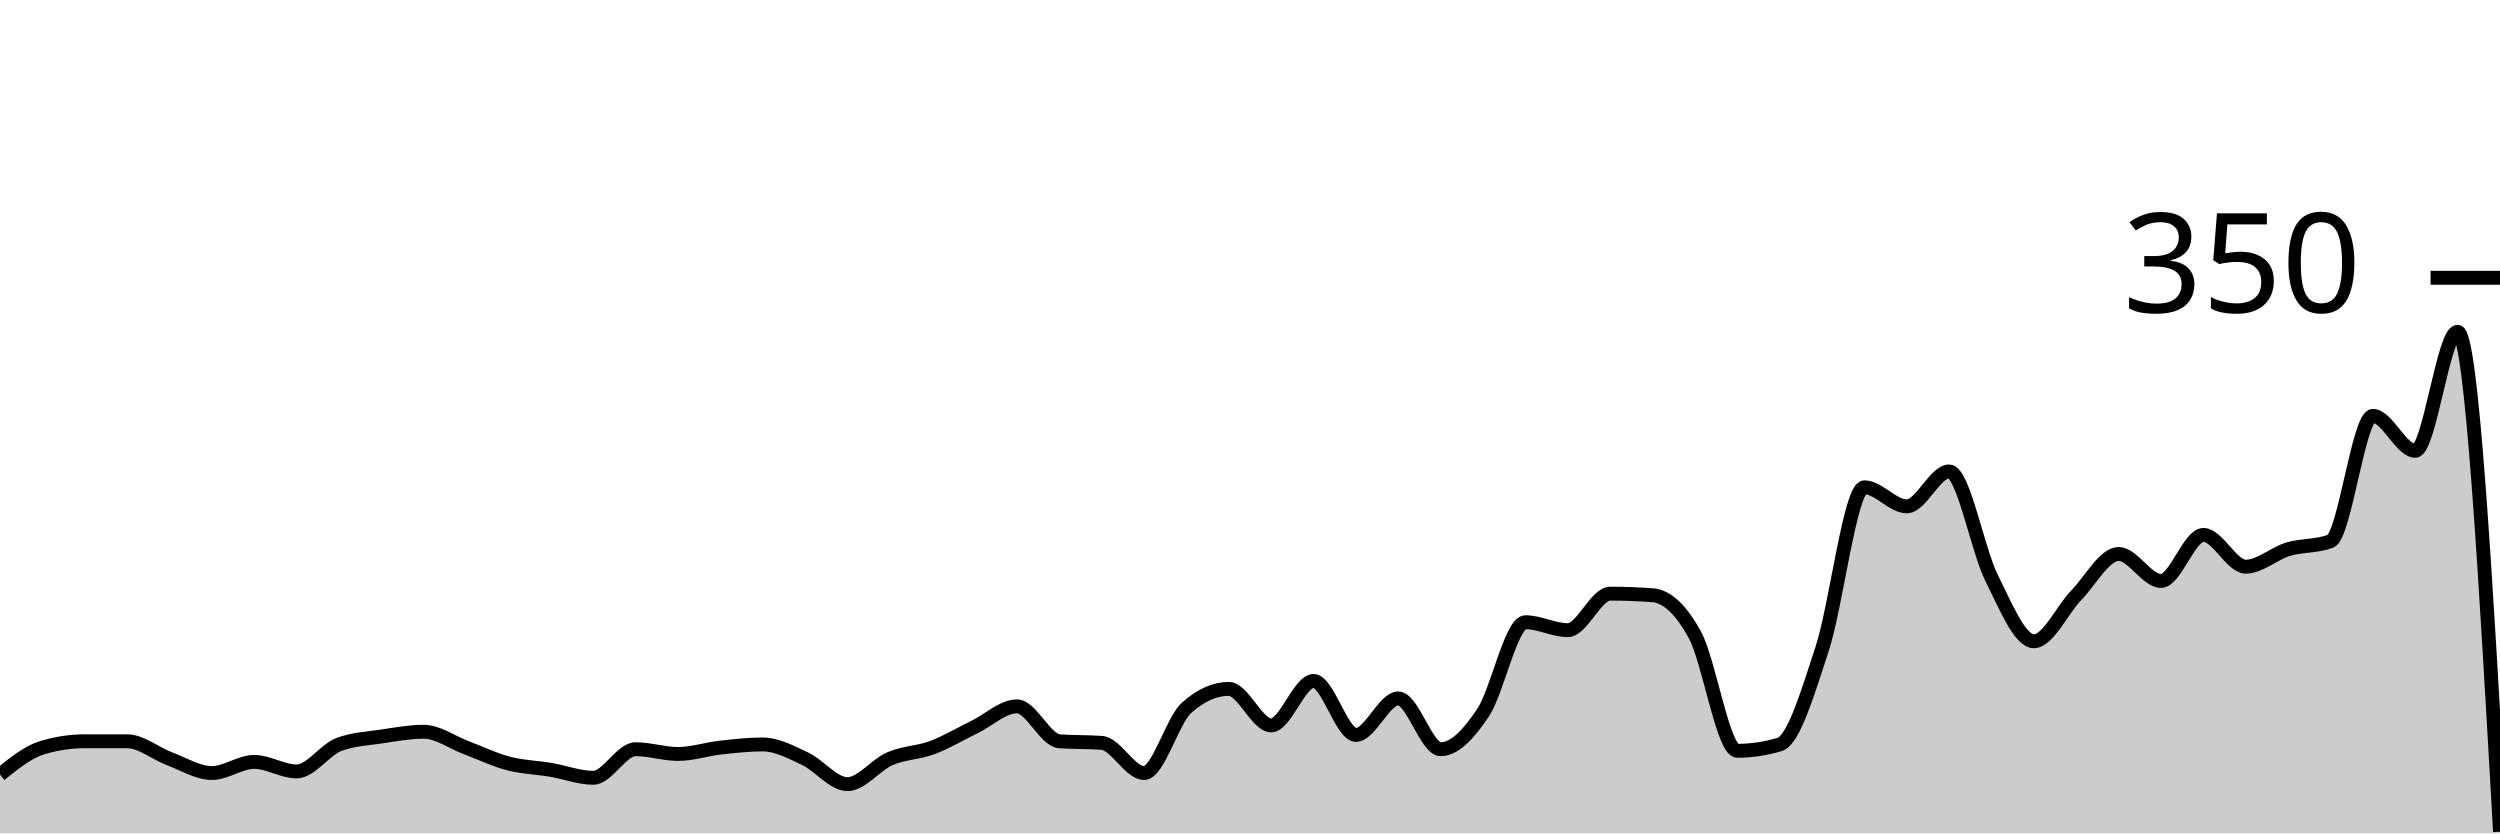
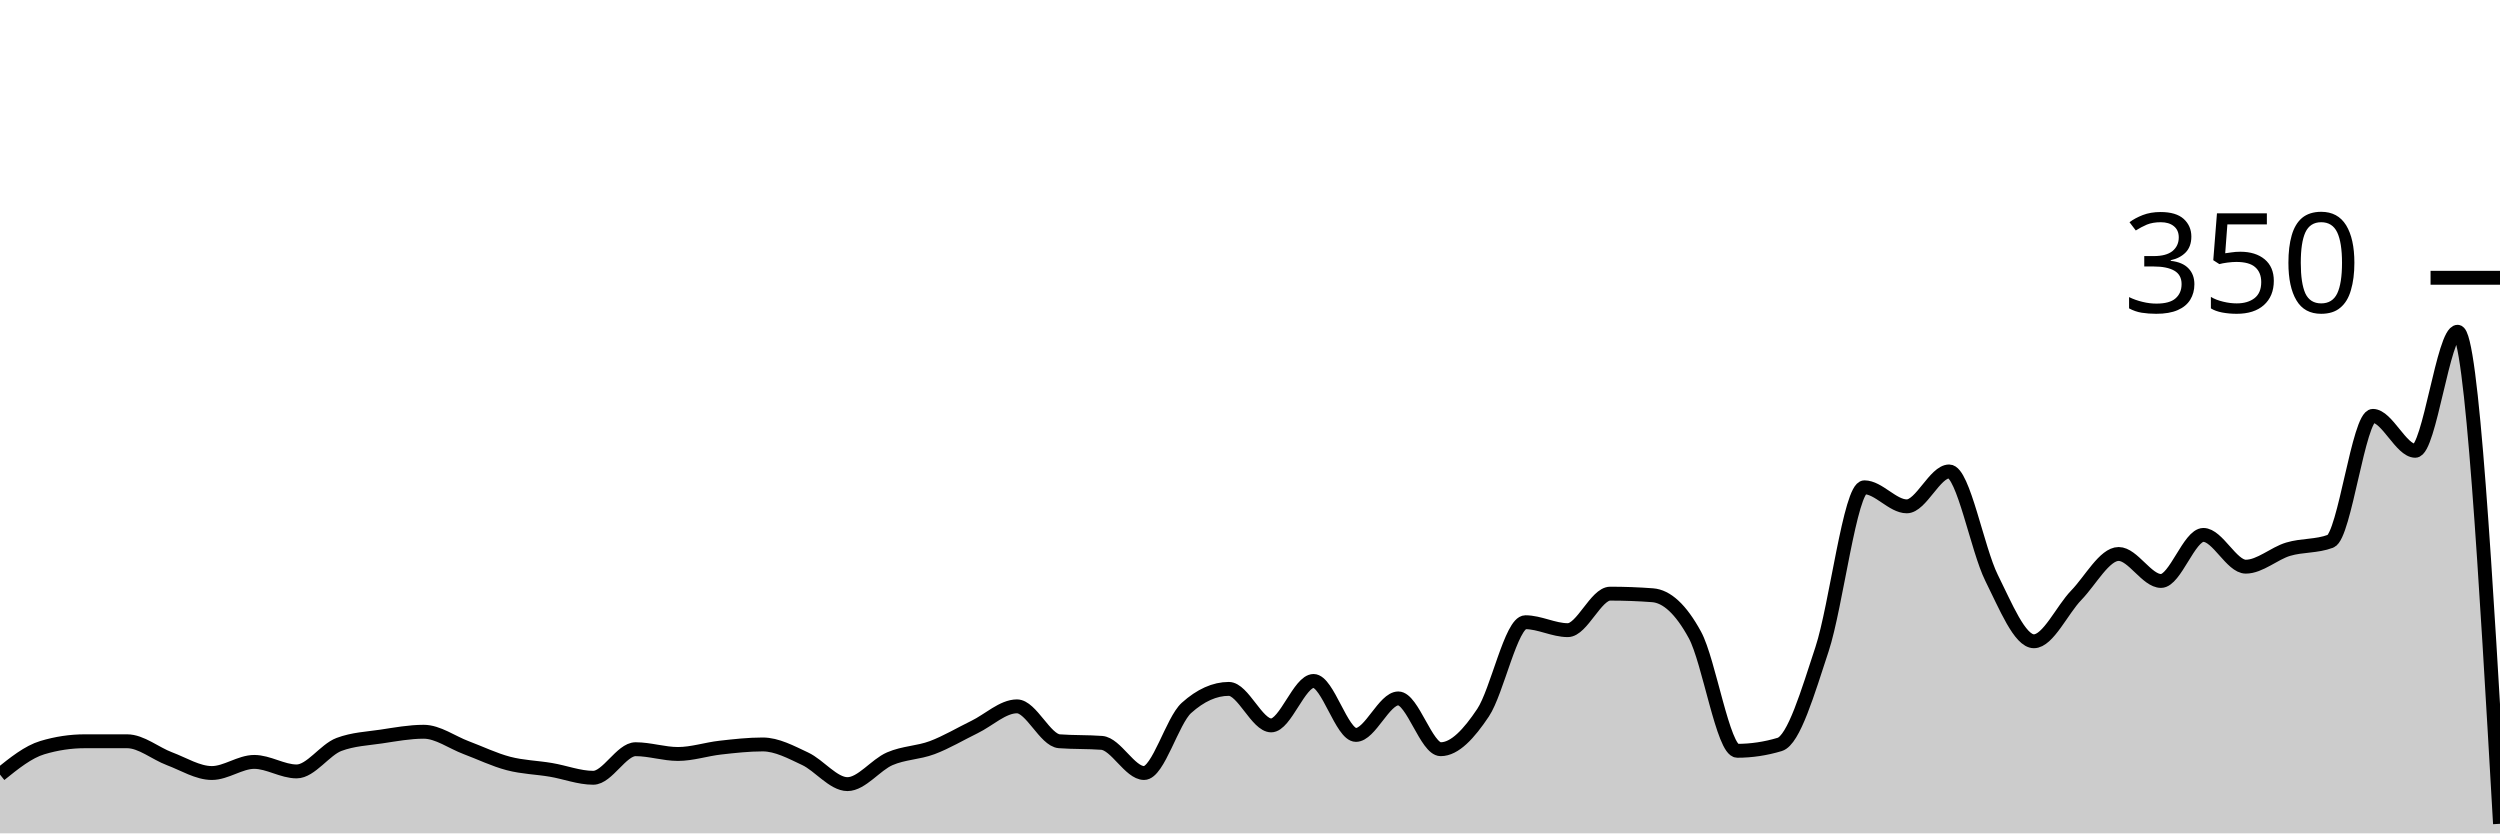
<svg xmlns="http://www.w3.org/2000/svg" viewBox="0 0 180 60">
  <g transform="translate(0,20)">
-     <path class="area" fill="rgba(0, 0, 0, 0.2)" d="M0,35.771C1.017,34.952,2.034,34.133,3.051,33.829C4.068,33.524,5.085,33.371,6.102,33.371C7.119,33.371,8.136,33.371,9.153,33.371C10.169,33.371,11.186,34.248,12.203,34.629C13.22,35.01,14.237,35.657,15.254,35.657C16.271,35.657,17.288,34.857,18.305,34.857C19.322,34.857,20.339,35.543,21.356,35.543C22.373,35.543,23.39,33.981,24.407,33.6C25.424,33.219,26.441,33.181,27.458,33.029C28.475,32.876,29.492,32.686,30.508,32.686C31.525,32.686,32.542,33.448,33.559,33.829C34.576,34.21,35.593,34.705,36.61,34.971C37.627,35.238,38.644,35.257,39.661,35.429C40.678,35.6,41.695,36,42.712,36C43.729,36,44.746,33.943,45.763,33.943C46.78,33.943,47.797,34.286,48.814,34.286C49.831,34.286,50.847,33.943,51.864,33.829C52.881,33.714,53.898,33.6,54.915,33.6C55.932,33.6,56.949,34.152,57.966,34.629C58.983,35.105,60,36.457,61.017,36.457C62.034,36.457,63.051,35.067,64.068,34.629C65.085,34.19,66.102,34.21,67.119,33.829C68.136,33.448,69.153,32.838,70.169,32.343C71.186,31.848,72.203,30.857,73.22,30.857C74.237,30.857,75.254,33.295,76.271,33.371C77.288,33.448,78.305,33.41,79.322,33.486C80.339,33.562,81.356,35.657,82.373,35.657C83.39,35.657,84.407,31.886,85.424,30.971C86.441,30.057,87.458,29.6,88.475,29.6C89.492,29.6,90.508,32.229,91.525,32.229C92.542,32.229,93.559,29.029,94.576,29.029C95.593,29.029,96.61,32.914,97.627,32.914C98.644,32.914,99.661,30.286,100.678,30.286C101.695,30.286,102.712,33.943,103.729,33.943C104.746,33.943,105.763,32.838,106.78,31.314C107.797,29.79,108.814,24.8,109.831,24.8C110.847,24.8,111.864,25.371,112.881,25.371C113.898,25.371,114.915,22.743,115.932,22.743C116.949,22.743,117.966,22.781,118.983,22.857C120,22.933,121.017,23.848,122.034,25.714C123.051,27.581,124.068,34.057,125.085,34.057C126.102,34.057,127.119,33.905,128.136,33.6C129.153,33.295,130.169,29.829,131.186,26.743C132.203,23.657,133.22,15.086,134.237,15.086C135.254,15.086,136.271,16.457,137.288,16.457C138.305,16.457,139.322,13.943,140.339,13.943C141.356,13.943,142.373,19.562,143.39,21.6C144.407,23.638,145.424,26.171,146.441,26.171C147.458,26.171,148.475,23.905,149.492,22.857C150.508,21.81,151.525,19.886,152.542,19.886C153.559,19.886,154.576,21.829,155.593,21.829C156.61,21.829,157.627,18.514,158.644,18.514C159.661,18.514,160.678,20.8,161.695,20.8C162.712,20.8,163.729,19.848,164.746,19.543C165.763,19.238,166.78,19.352,167.797,18.971C168.814,18.59,169.831,9.943,170.847,9.943C171.864,9.943,172.881,12.457,173.898,12.457C174.915,12.457,175.932,3.886,176.949,3.886C177.966,3.886,178.983,21.886,180,39.886L180,40C178.983,40,177.966,40,176.949,40C175.932,40,174.915,40,173.898,40C172.881,40,171.864,40,170.847,40C169.831,40,168.814,40,167.797,40C166.78,40,165.763,40,164.746,40C163.729,40,162.712,40,161.695,40C160.678,40,159.661,40,158.644,40C157.627,40,156.61,40,155.593,40C154.576,40,153.559,40,152.542,40C151.525,40,150.508,40,149.492,40C148.475,40,147.458,40,146.441,40C145.424,40,144.407,40,143.39,40C142.373,40,141.356,40,140.339,40C139.322,40,138.305,40,137.288,40C136.271,40,135.254,40,134.237,40C133.22,40,132.203,40,131.186,40C130.169,40,129.153,40,128.136,40C127.119,40,126.102,40,125.085,40C124.068,40,123.051,40,122.034,40C121.017,40,120,40,118.983,40C117.966,40,116.949,40,115.932,40C114.915,40,113.898,40,112.881,40C111.864,40,110.847,40,109.831,40C108.814,40,107.797,40,106.78,40C105.763,40,104.746,40,103.729,40C102.712,40,101.695,40,100.678,40C99.661,40,98.644,40,97.627,40C96.61,40,95.593,40,94.576,40C93.559,40,92.542,40,91.525,40C90.508,40,89.492,40,88.475,40C87.458,40,86.441,40,85.424,40C84.407,40,83.39,40,82.373,40C81.356,40,80.339,40,79.322,40C78.305,40,77.288,40,76.271,40C75.254,40,74.237,40,73.22,40C72.203,40,71.186,40,70.169,40C69.153,40,68.136,40,67.119,40C66.102,40,65.085,40,64.068,40C63.051,40,62.034,40,61.017,40C60,40,58.983,40,57.966,40C56.949,40,55.932,40,54.915,40C53.898,40,52.881,40,51.864,40C50.847,40,49.831,40,48.814,40C47.797,40,46.78,40,45.763,40C44.746,40,43.729,40,42.712,40C41.695,40,40.678,40,39.661,40C38.644,40,37.627,40,36.61,40C35.593,40,34.576,40,33.559,40C32.542,40,31.525,40,30.508,40C29.492,40,28.475,40,27.458,40C26.441,40,25.424,40,24.407,40C23.39,40,22.373,40,21.356,40C20.339,40,19.322,40,18.305,40C17.288,40,16.271,40,15.254,40C14.237,40,13.22,40,12.203,40C11.186,40,10.169,40,9.153,40C8.136,40,7.119,40,6.102,40C5.085,40,4.068,40,3.051,40C2.034,40,1.017,40,0,40Z" />
-     <path class="line" stroke="black" fill="none" d="M0,35.771C1.017,34.952,2.034,34.133,3.051,33.829C4.068,33.524,5.085,33.371,6.102,33.371C7.119,33.371,8.136,33.371,9.153,33.371C10.169,33.371,11.186,34.248,12.203,34.629C13.22,35.01,14.237,35.657,15.254,35.657C16.271,35.657,17.288,34.857,18.305,34.857C19.322,34.857,20.339,35.543,21.356,35.543C22.373,35.543,23.39,33.981,24.407,33.6C25.424,33.219,26.441,33.181,27.458,33.029C28.475,32.876,29.492,32.686,30.508,32.686C31.525,32.686,32.542,33.448,33.559,33.829C34.576,34.21,35.593,34.705,36.61,34.971C37.627,35.238,38.644,35.257,39.661,35.429C40.678,35.6,41.695,36,42.712,36C43.729,36,44.746,33.943,45.763,33.943C46.78,33.943,47.797,34.286,48.814,34.286C49.831,34.286,50.847,33.943,51.864,33.829C52.881,33.714,53.898,33.6,54.915,33.6C55.932,33.6,56.949,34.152,57.966,34.629C58.983,35.105,60,36.457,61.017,36.457C62.034,36.457,63.051,35.067,64.068,34.629C65.085,34.19,66.102,34.21,67.119,33.829C68.136,33.448,69.153,32.838,70.169,32.343C71.186,31.848,72.203,30.857,73.22,30.857C74.237,30.857,75.254,33.295,76.271,33.371C77.288,33.448,78.305,33.41,79.322,33.486C80.339,33.562,81.356,35.657,82.373,35.657C83.39,35.657,84.407,31.886,85.424,30.971C86.441,30.057,87.458,29.6,88.475,29.6C89.492,29.6,90.508,32.229,91.525,32.229C92.542,32.229,93.559,29.029,94.576,29.029C95.593,29.029,96.61,32.914,97.627,32.914C98.644,32.914,99.661,30.286,100.678,30.286C101.695,30.286,102.712,33.943,103.729,33.943C104.746,33.943,105.763,32.838,106.78,31.314C107.797,29.79,108.814,24.8,109.831,24.8C110.847,24.8,111.864,25.371,112.881,25.371C113.898,25.371,114.915,22.743,115.932,22.743C116.949,22.743,117.966,22.781,118.983,22.857C120,22.933,121.017,23.848,122.034,25.714C123.051,27.581,124.068,34.057,125.085,34.057C126.102,34.057,127.119,33.905,128.136,33.6C129.153,33.295,130.169,29.829,131.186,26.743C132.203,23.657,133.22,15.086,134.237,15.086C135.254,15.086,136.271,16.457,137.288,16.457C138.305,16.457,139.322,13.943,140.339,13.943C141.356,13.943,142.373,19.562,143.39,21.6C144.407,23.638,145.424,26.171,146.441,26.171C147.458,26.171,148.475,23.905,149.492,22.857C150.508,21.81,151.525,19.886,152.542,19.886C153.559,19.886,154.576,21.829,155.593,21.829C156.61,21.829,157.627,18.514,158.644,18.514C159.661,18.514,160.678,20.8,161.695,20.8C162.712,20.8,163.729,19.848,164.746,19.543C165.763,19.238,166.78,19.352,167.797,18.971C168.814,18.59,169.831,9.943,170.847,9.943C171.864,9.943,172.881,12.457,173.898,12.457C174.915,12.457,175.932,3.886,176.949,3.886C177.966,3.886,178.983,21.886,180,39.886" />
+     <path class="area" fill="rgba(0, 0, 0, 0.2)" d="M0,35.771C1.017,34.952,2.034,34.133,3.051,33.829C4.068,33.524,5.085,33.371,6.102,33.371C7.119,33.371,8.136,33.371,9.153,33.371C10.169,33.371,11.186,34.248,12.203,34.629C13.22,35.01,14.237,35.657,15.254,35.657C16.271,35.657,17.288,34.857,18.305,34.857C19.322,34.857,20.339,35.543,21.356,35.543C22.373,35.543,23.39,33.981,24.407,33.6C25.424,33.219,26.441,33.181,27.458,33.029C28.475,32.876,29.492,32.686,30.508,32.686C31.525,32.686,32.542,33.448,33.559,33.829C34.576,34.21,35.593,34.705,36.61,34.971C37.627,35.238,38.644,35.257,39.661,35.429C40.678,35.6,41.695,36,42.712,36C43.729,36,44.746,33.943,45.763,33.943C46.78,33.943,47.797,34.286,48.814,34.286C49.831,34.286,50.847,33.943,51.864,33.829C52.881,33.714,53.898,33.6,54.915,33.6C55.932,33.6,56.949,34.152,57.966,34.629C58.983,35.105,60,36.457,61.017,36.457C62.034,36.457,63.051,35.067,64.068,34.629C65.085,34.19,66.102,34.21,67.119,33.829C68.136,33.448,69.153,32.838,70.169,32.343C71.186,31.848,72.203,30.857,73.22,30.857C74.237,30.857,75.254,33.295,76.271,33.371C77.288,33.448,78.305,33.41,79.322,33.486C80.339,33.562,81.356,35.657,82.373,35.657C83.39,35.657,84.407,31.886,85.424,30.971C86.441,30.057,87.458,29.6,88.475,29.6C89.492,29.6,90.508,32.229,91.525,32.229C92.542,32.229,93.559,29.029,94.576,29.029C95.593,29.029,96.61,32.914,97.627,32.914C98.644,32.914,99.661,30.286,100.678,30.286C101.695,30.286,102.712,33.943,103.729,33.943C104.746,33.943,105.763,32.838,106.78,31.314C107.797,29.79,108.814,24.8,109.831,24.8C110.847,24.8,111.864,25.371,112.881,25.371C113.898,25.371,114.915,22.743,115.932,22.743C116.949,22.743,117.966,22.781,118.983,22.857C120,22.933,121.017,23.848,122.034,25.714C123.051,27.581,124.068,34.057,125.085,34.057C126.102,34.057,127.119,33.905,128.136,33.6C129.153,33.295,130.169,29.829,131.186,26.743C132.203,23.657,133.22,15.086,134.237,15.086C135.254,15.086,136.271,16.457,137.288,16.457C138.305,16.457,139.322,13.943,140.339,13.943C141.356,13.943,142.373,19.562,143.39,21.6C144.407,23.638,145.424,26.171,146.441,26.171C147.458,26.171,148.475,23.905,149.492,22.857C150.508,21.81,151.525,19.886,152.542,19.886C153.559,19.886,154.576,21.829,155.593,21.829C156.61,21.829,157.627,18.514,158.644,18.514C159.661,18.514,160.678,20.8,161.695,20.8C162.712,20.8,163.729,19.848,164.746,19.543C165.763,19.238,166.78,19.352,167.797,18.971C168.814,18.59,169.831,9.943,170.847,9.943C171.864,9.943,172.881,12.457,173.898,12.457C174.915,12.457,175.932,3.886,176.949,3.886C177.966,3.886,178.983,21.6,180,39.314L180,40C178.983,40,177.966,40,176.949,40C175.932,40,174.915,40,173.898,40C172.881,40,171.864,40,170.847,40C169.831,40,168.814,40,167.797,40C166.78,40,165.763,40,164.746,40C163.729,40,162.712,40,161.695,40C160.678,40,159.661,40,158.644,40C157.627,40,156.61,40,155.593,40C154.576,40,153.559,40,152.542,40C151.525,40,150.508,40,149.492,40C148.475,40,147.458,40,146.441,40C145.424,40,144.407,40,143.39,40C142.373,40,141.356,40,140.339,40C139.322,40,138.305,40,137.288,40C136.271,40,135.254,40,134.237,40C133.22,40,132.203,40,131.186,40C130.169,40,129.153,40,128.136,40C127.119,40,126.102,40,125.085,40C124.068,40,123.051,40,122.034,40C121.017,40,120,40,118.983,40C117.966,40,116.949,40,115.932,40C114.915,40,113.898,40,112.881,40C111.864,40,110.847,40,109.831,40C108.814,40,107.797,40,106.78,40C105.763,40,104.746,40,103.729,40C102.712,40,101.695,40,100.678,40C99.661,40,98.644,40,97.627,40C96.61,40,95.593,40,94.576,40C93.559,40,92.542,40,91.525,40C90.508,40,89.492,40,88.475,40C87.458,40,86.441,40,85.424,40C84.407,40,83.39,40,82.373,40C81.356,40,80.339,40,79.322,40C78.305,40,77.288,40,76.271,40C75.254,40,74.237,40,73.22,40C72.203,40,71.186,40,70.169,40C69.153,40,68.136,40,67.119,40C66.102,40,65.085,40,64.068,40C63.051,40,62.034,40,61.017,40C60,40,58.983,40,57.966,40C56.949,40,55.932,40,54.915,40C53.898,40,52.881,40,51.864,40C50.847,40,49.831,40,48.814,40C47.797,40,46.78,40,45.763,40C44.746,40,43.729,40,42.712,40C41.695,40,40.678,40,39.661,40C38.644,40,37.627,40,36.61,40C35.593,40,34.576,40,33.559,40C32.542,40,31.525,40,30.508,40C29.492,40,28.475,40,27.458,40C26.441,40,25.424,40,24.407,40C23.39,40,22.373,40,21.356,40C20.339,40,19.322,40,18.305,40C17.288,40,16.271,40,15.254,40C14.237,40,13.22,40,12.203,40C11.186,40,10.169,40,9.153,40C8.136,40,7.119,40,6.102,40C5.085,40,4.068,40,3.051,40C2.034,40,1.017,40,0,40Z" />
+     <path class="line" stroke="black" fill="none" d="M0,35.771C1.017,34.952,2.034,34.133,3.051,33.829C4.068,33.524,5.085,33.371,6.102,33.371C7.119,33.371,8.136,33.371,9.153,33.371C10.169,33.371,11.186,34.248,12.203,34.629C13.22,35.01,14.237,35.657,15.254,35.657C16.271,35.657,17.288,34.857,18.305,34.857C19.322,34.857,20.339,35.543,21.356,35.543C22.373,35.543,23.39,33.981,24.407,33.6C25.424,33.219,26.441,33.181,27.458,33.029C28.475,32.876,29.492,32.686,30.508,32.686C31.525,32.686,32.542,33.448,33.559,33.829C34.576,34.21,35.593,34.705,36.61,34.971C37.627,35.238,38.644,35.257,39.661,35.429C40.678,35.6,41.695,36,42.712,36C43.729,36,44.746,33.943,45.763,33.943C46.78,33.943,47.797,34.286,48.814,34.286C49.831,34.286,50.847,33.943,51.864,33.829C52.881,33.714,53.898,33.6,54.915,33.6C55.932,33.6,56.949,34.152,57.966,34.629C58.983,35.105,60,36.457,61.017,36.457C62.034,36.457,63.051,35.067,64.068,34.629C65.085,34.19,66.102,34.21,67.119,33.829C68.136,33.448,69.153,32.838,70.169,32.343C71.186,31.848,72.203,30.857,73.22,30.857C74.237,30.857,75.254,33.295,76.271,33.371C77.288,33.448,78.305,33.41,79.322,33.486C80.339,33.562,81.356,35.657,82.373,35.657C83.39,35.657,84.407,31.886,85.424,30.971C86.441,30.057,87.458,29.6,88.475,29.6C89.492,29.6,90.508,32.229,91.525,32.229C92.542,32.229,93.559,29.029,94.576,29.029C95.593,29.029,96.61,32.914,97.627,32.914C98.644,32.914,99.661,30.286,100.678,30.286C101.695,30.286,102.712,33.943,103.729,33.943C104.746,33.943,105.763,32.838,106.78,31.314C107.797,29.79,108.814,24.8,109.831,24.8C110.847,24.8,111.864,25.371,112.881,25.371C113.898,25.371,114.915,22.743,115.932,22.743C116.949,22.743,117.966,22.781,118.983,22.857C120,22.933,121.017,23.848,122.034,25.714C123.051,27.581,124.068,34.057,125.085,34.057C126.102,34.057,127.119,33.905,128.136,33.6C129.153,33.295,130.169,29.829,131.186,26.743C132.203,23.657,133.22,15.086,134.237,15.086C135.254,15.086,136.271,16.457,137.288,16.457C138.305,16.457,139.322,13.943,140.339,13.943C141.356,13.943,142.373,19.562,143.39,21.6C144.407,23.638,145.424,26.171,146.441,26.171C147.458,26.171,148.475,23.905,149.492,22.857C150.508,21.81,151.525,19.886,152.542,19.886C153.559,19.886,154.576,21.829,155.593,21.829C156.61,21.829,157.627,18.514,158.644,18.514C159.661,18.514,160.678,20.8,161.695,20.8C162.712,20.8,163.729,19.848,164.746,19.543C165.763,19.238,166.78,19.352,167.797,18.971C168.814,18.59,169.831,9.943,170.847,9.943C171.864,9.943,172.881,12.457,173.898,12.457C174.915,12.457,175.932,3.886,176.949,3.886C177.966,3.886,178.983,21.6,180,39.314" />
    <path class="axis-ceiling" stroke-width="1" stroke="black" fill="none" d="M175,0L180,0" />
    <text class="axis-ceiling-label" font-family="sans-serif" text-anchor="end" font-size="10px" x="170" y="2.5">350</text>
  </g>
</svg>
